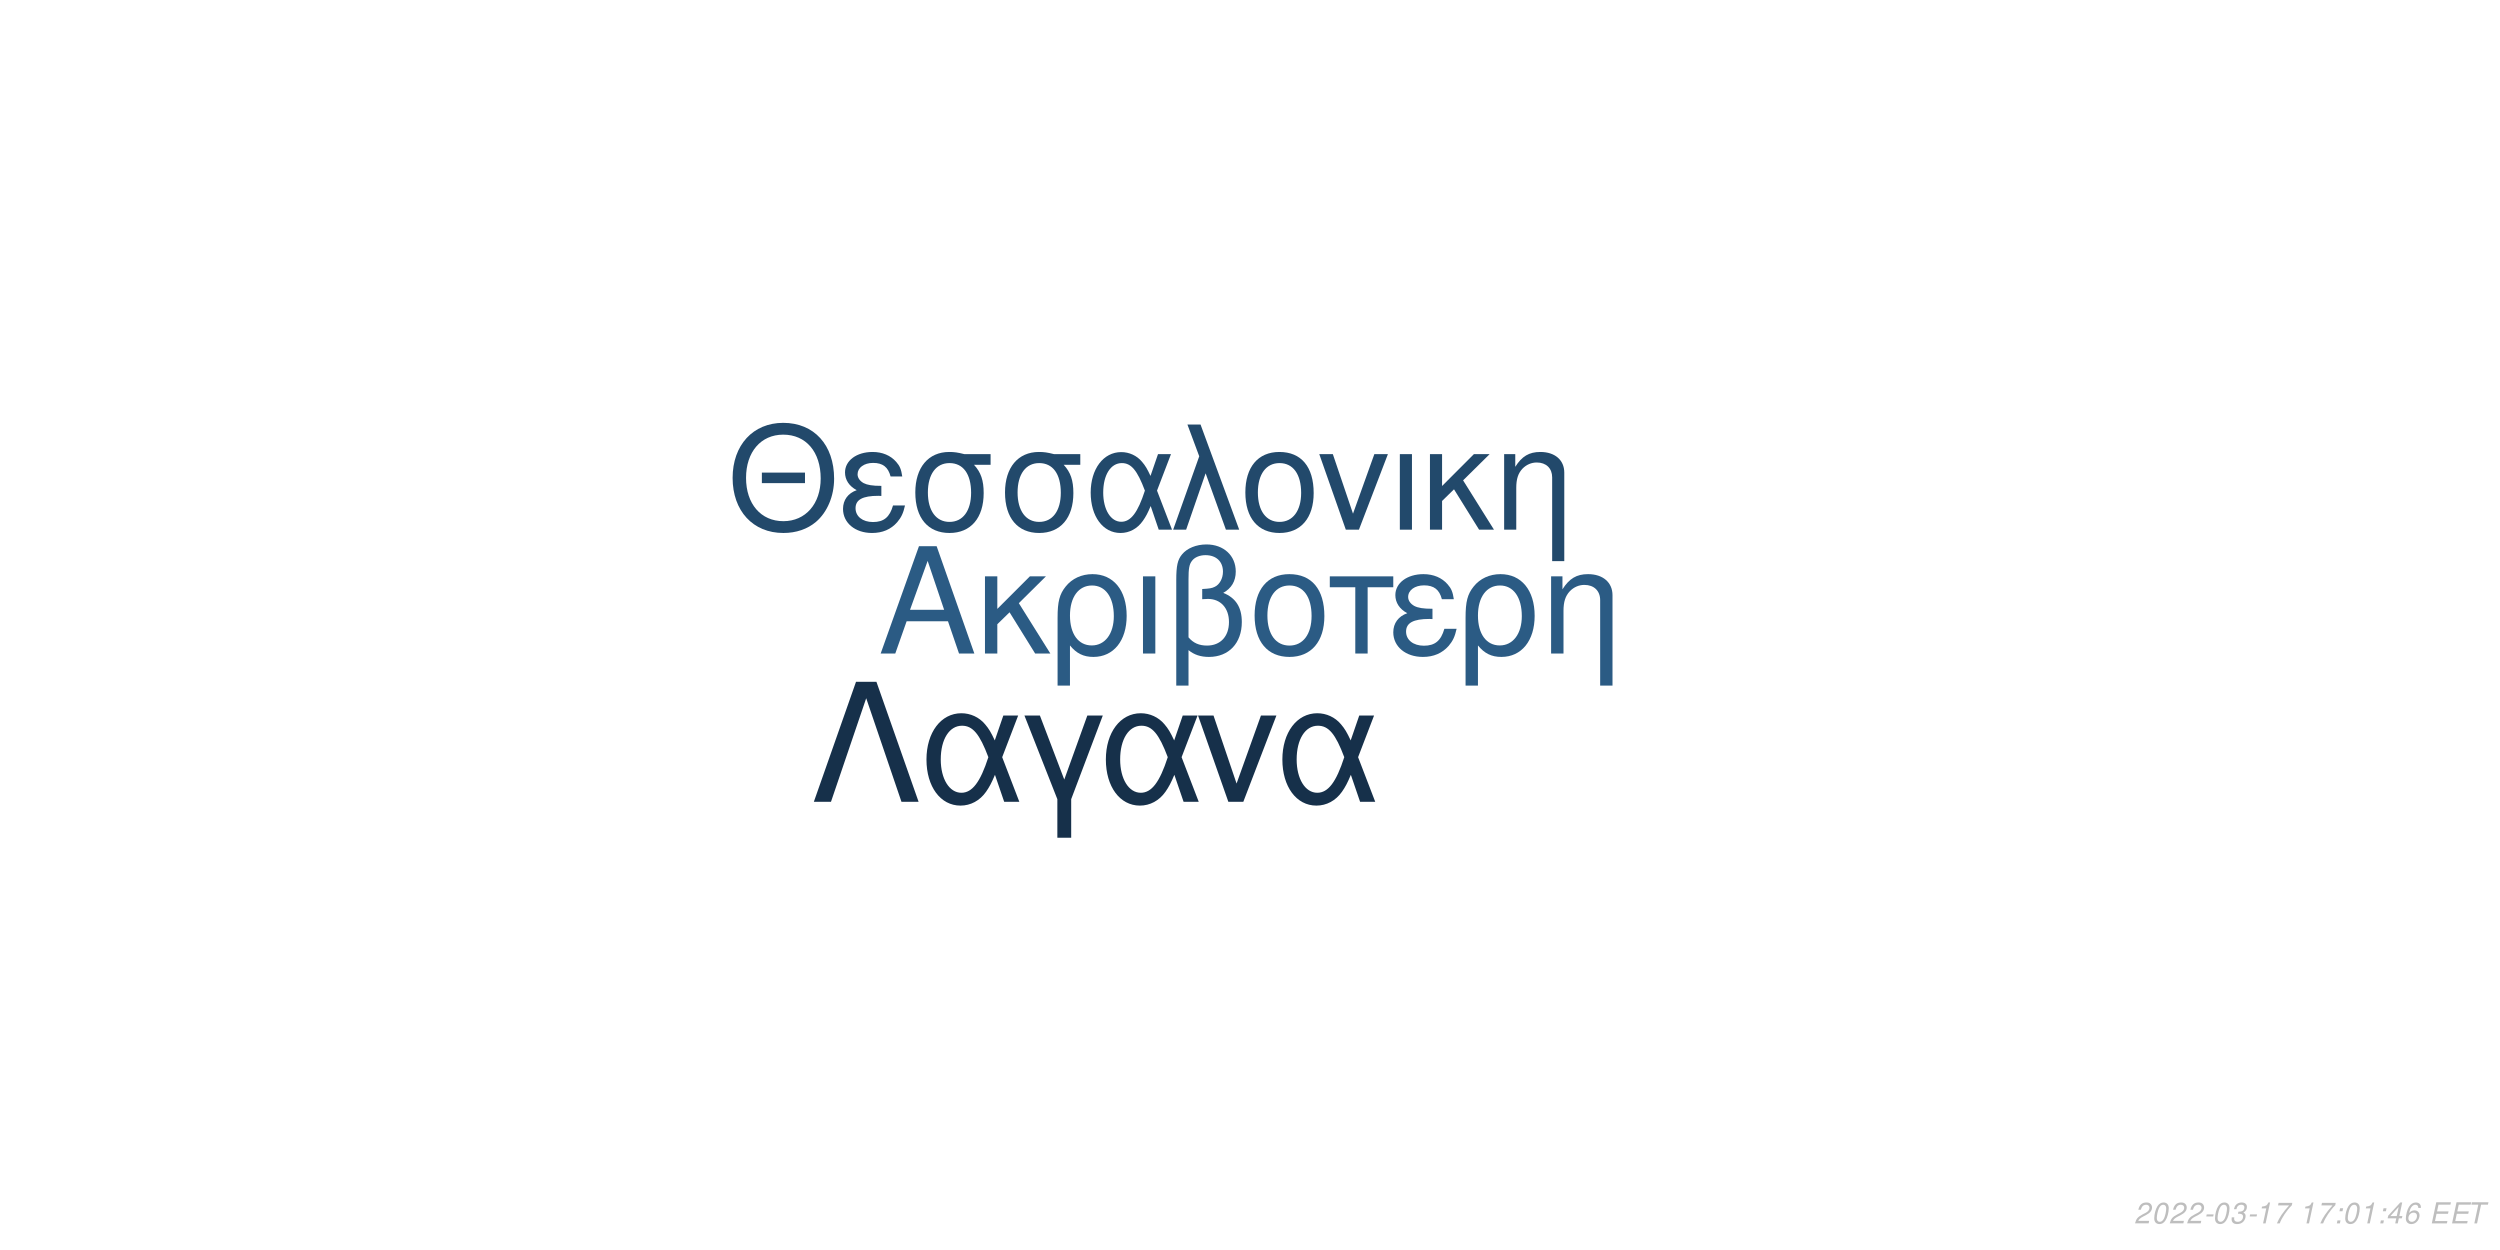
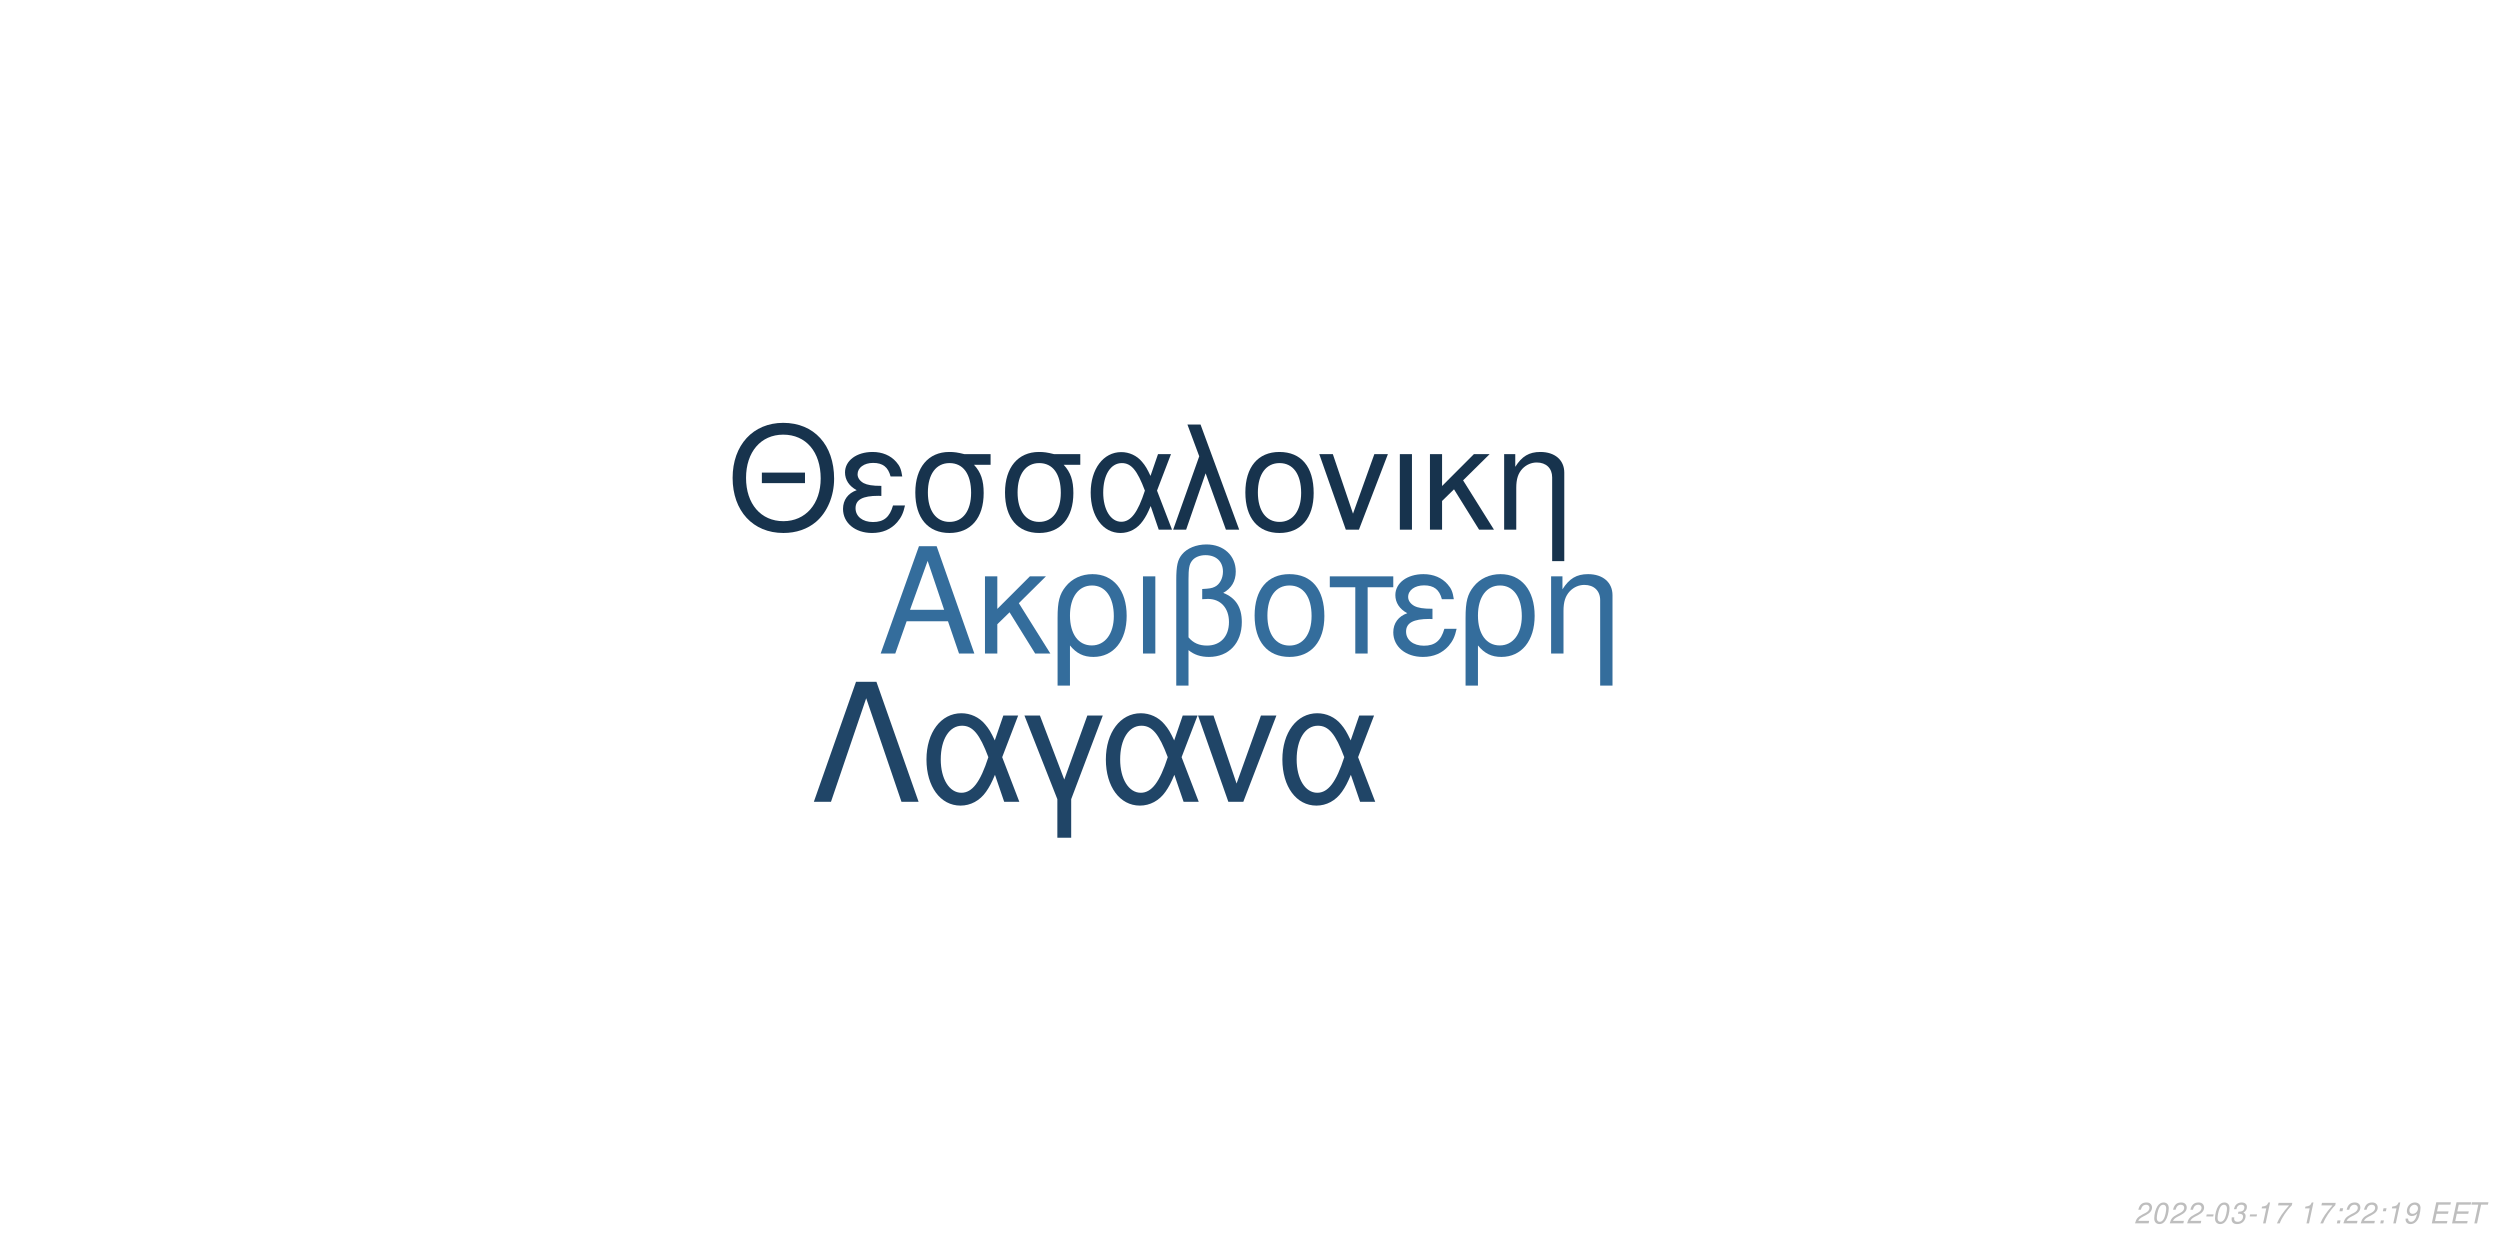
<svg xmlns="http://www.w3.org/2000/svg" xmlns:xlink="http://www.w3.org/1999/xlink" width="864pt" height="432pt" viewBox="0 0 864 432" version="1.1">
  <defs>
    <g>
      <symbol overflow="visible" id="glyph0-0">
        <path style="stroke:none;" d="" />
      </symbol>
      <symbol overflow="visible" id="glyph0-1">
        <path style="stroke:none;" d="M 24.125 -11.141 L 27.938 0 L 33.234 0 L 20.203 -37.094 L 14.094 -37.094 L 0.859 0 L 5.906 0 L 9.828 -11.141 Z M 22.797 -15.109 L 11 -15.109 L 17.094 -32.016 Z M 22.797 -15.109 " />
      </symbol>
      <symbol overflow="visible" id="glyph0-2">
        <path style="stroke:none;" d="M 7.172 -15.422 L 7.172 -26.672 L 2.906 -26.672 L 2.906 0 L 7.172 0 L 7.172 -10.125 L 11.406 -14.25 L 20.25 0 L 25.5 0 L 14.609 -17.406 L 23.969 -26.672 L 18.422 -26.672 Z M 7.172 -15.422 " />
      </symbol>
      <symbol overflow="visible" id="glyph0-3">
        <path style="stroke:none;" d="M 3 11.094 L 7.281 11.094 L 7.281 -2.797 C 9.516 -0.047 11.953 1.172 15.375 1.172 C 22.344 1.172 26.875 -4.422 26.875 -13.031 C 26.875 -21.891 22.297 -27.438 15.062 -27.438 C 11.297 -27.438 7.984 -25.906 5.797 -23.156 C 3.672 -20.516 3 -17.969 3 -12.359 Z M 14.906 -23.516 C 19.547 -23.516 22.438 -19.438 22.438 -12.922 C 22.438 -6.812 19.391 -2.797 14.812 -2.797 C 10.172 -2.797 7.281 -6.766 7.281 -13.125 C 7.281 -19.484 10.234 -23.516 14.906 -23.516 Z M 14.906 -23.516 " />
      </symbol>
      <symbol overflow="visible" id="glyph0-4">
        <path style="stroke:none;" d="M 3.516 0 L 7.781 0 L 7.781 -26.672 L 3.516 -26.672 Z M 3.516 0 " />
      </symbol>
      <symbol overflow="visible" id="glyph0-5">
        <path style="stroke:none;" d="M 4.016 11.094 L 8.25 11.094 L 8.25 -1.172 C 10.172 0.406 12.422 1.172 15.312 1.172 C 22.188 1.172 26.672 -3.609 26.672 -10.891 C 26.672 -15.984 24.578 -19.234 20.25 -20.969 C 23.109 -22.547 24.578 -25.031 24.578 -28.344 C 24.578 -33.844 20.406 -37.703 14.453 -37.703 C 10.938 -37.703 7.734 -36.391 6 -34.25 C 4.484 -32.422 4.016 -30.328 4.016 -25.391 Z M 8.25 -25.656 C 8.25 -29.359 8.5 -30.844 9.469 -32.062 C 10.375 -33.281 12.156 -34 14.094 -34 C 17.812 -34 20.156 -31.812 20.156 -28.297 C 20.156 -25.953 18.984 -23.812 17.297 -23.047 C 16.281 -22.547 15.469 -22.438 12.984 -22.297 L 12.984 -18.781 C 13.734 -18.828 14.344 -18.875 14.969 -18.875 C 19.344 -18.875 22.234 -15.719 22.234 -10.891 C 22.234 -5.906 19.281 -2.75 14.656 -2.75 C 11.953 -2.75 9.922 -3.609 8.25 -5.594 Z M 8.25 -25.656 " />
      </symbol>
      <symbol overflow="visible" id="glyph0-6">
        <path style="stroke:none;" d="M 14.094 -27.438 C 6.562 -27.438 2.094 -22.094 2.094 -13.125 C 2.094 -4.125 6.562 1.172 14.141 1.172 C 21.672 1.172 26.203 -4.172 26.203 -12.922 C 26.203 -22.188 21.828 -27.438 14.094 -27.438 Z M 14.141 -23.516 C 18.938 -23.516 21.781 -19.594 21.781 -12.984 C 21.781 -6.672 18.828 -2.75 14.141 -2.75 C 9.422 -2.75 6.516 -6.672 6.516 -13.125 C 6.516 -19.594 9.422 -23.516 14.141 -23.516 Z M 14.141 -23.516 " />
      </symbol>
      <symbol overflow="visible" id="glyph0-7">
        <path style="stroke:none;" d="M 7.891 0 L 12.156 0 L 12.156 -22.906 L 21.016 -22.906 L 21.016 -26.672 L -0.922 -26.672 L -0.922 -22.906 L 7.891 -22.906 Z M 7.891 0 " />
      </symbol>
      <symbol overflow="visible" id="glyph0-8">
        <path style="stroke:none;" d="M 14.562 -15.469 C 11.344 -15.469 9.562 -15.781 8.297 -16.438 C 6.922 -17.203 6.156 -18.328 6.156 -19.547 C 6.156 -21.891 8.453 -23.562 11.656 -23.562 C 15.062 -23.562 16.953 -22.094 17.812 -18.781 L 21.938 -18.781 C 21.578 -21.266 21.062 -22.5 19.797 -23.922 C 17.812 -26.203 14.906 -27.438 11.453 -27.438 C 5.797 -27.438 1.734 -24.375 1.734 -20.203 C 1.734 -17.609 3.156 -15.375 5.859 -13.938 C 2.797 -12.875 1.016 -10.484 1.016 -7.328 C 1.016 -2.391 5.297 1.172 11.25 1.172 C 14.969 1.172 17.906 -0.109 20.156 -2.641 C 21.578 -4.328 22.297 -5.797 22.906 -8.547 L 18.672 -8.547 C 17.5 -4.422 15.422 -2.703 11.609 -2.703 C 7.938 -2.703 5.438 -4.688 5.438 -7.578 C 5.438 -10.578 7.938 -11.953 13.484 -11.953 C 13.641 -11.953 14.094 -11.953 14.562 -11.906 Z M 14.562 -15.469 " />
      </symbol>
      <symbol overflow="visible" id="glyph0-9">
        <path style="stroke:none;" d="M 3.562 -26.672 L 3.562 0 L 7.844 0 L 7.844 -14.703 C 7.844 -17.906 8.5 -19.891 10.031 -21.531 C 11.406 -22.953 13.188 -23.719 15.062 -23.719 C 18.375 -23.719 20.516 -21.672 20.516 -18.469 L 20.516 11.094 L 24.781 11.094 L 24.781 -20.156 C 24.781 -24.578 21.469 -27.438 16.328 -27.438 C 12.359 -27.438 9.828 -25.906 7.484 -22.188 L 7.484 -26.672 Z M 3.562 -26.672 " />
      </symbol>
      <symbol overflow="visible" id="glyph1-0">
        <path style="stroke:none;" d="" />
      </symbol>
      <symbol overflow="visible" id="glyph1-1">
        <path style="stroke:none;" d="M 26.859 -19.734 L 11.953 -19.734 L 11.953 -16.094 L 26.859 -16.094 Z M 19.328 -36.922 C 8.922 -36.922 1.844 -29.25 1.844 -17.891 C 1.844 -6.484 8.875 1.141 19.391 1.141 C 23.812 1.141 27.703 -0.203 30.641 -2.688 C 34.578 -6.031 36.922 -11.656 36.922 -17.594 C 36.922 -29.297 30 -36.922 19.328 -36.922 Z M 19.328 -32.844 C 27.203 -32.844 32.281 -26.906 32.281 -17.688 C 32.281 -8.922 27.062 -2.938 19.391 -2.938 C 11.609 -2.938 6.484 -8.922 6.484 -17.891 C 6.484 -26.859 11.609 -32.844 19.328 -32.844 Z M 19.328 -32.844 " />
      </symbol>
      <symbol overflow="visible" id="glyph1-2">
        <path style="stroke:none;" d="M 14.25 -15.141 C 11.109 -15.141 9.375 -15.453 8.125 -16.094 C 6.781 -16.844 6.031 -17.938 6.031 -19.141 C 6.031 -21.422 8.266 -23.078 11.406 -23.078 C 14.75 -23.078 16.594 -21.625 17.438 -18.391 L 21.469 -18.391 C 21.125 -20.828 20.625 -22.031 19.391 -23.422 C 17.438 -25.656 14.594 -26.859 11.219 -26.859 C 5.688 -26.859 1.688 -23.875 1.688 -19.781 C 1.688 -17.234 3.094 -15.047 5.734 -13.656 C 2.734 -12.609 1 -10.266 1 -7.172 C 1 -2.344 5.188 1.141 11.016 1.141 C 14.656 1.141 17.547 -0.094 19.734 -2.594 C 21.125 -4.234 21.828 -5.688 22.422 -8.375 L 18.281 -8.375 C 17.141 -4.328 15.094 -2.641 11.359 -2.641 C 7.766 -2.641 5.328 -4.578 5.328 -7.422 C 5.328 -10.359 7.766 -11.703 13.203 -11.703 C 13.359 -11.703 13.797 -11.703 14.25 -11.656 Z M 14.25 -15.141 " />
      </symbol>
      <symbol overflow="visible" id="glyph1-3">
        <path style="stroke:none;" d="M 29 -26.109 L 19.938 -26.109 C 17.594 -26.703 16.438 -26.859 14.703 -26.859 C 7.469 -26.859 2.984 -21.469 2.984 -12.859 C 2.984 -4.031 7.375 1.141 14.797 1.141 C 22.172 1.141 26.609 -4.078 26.609 -12.656 C 26.609 -17.047 25.656 -19.828 23.266 -22.422 L 29 -22.422 Z M 14.797 -23.016 C 19.531 -23.016 22.266 -19.234 22.266 -12.75 C 22.266 -6.531 19.438 -2.688 14.797 -2.688 C 10.172 -2.688 7.328 -6.531 7.328 -12.859 C 7.328 -19.188 10.172 -23.016 14.797 -23.016 Z M 14.797 -23.016 " />
      </symbol>
      <symbol overflow="visible" id="glyph1-4">
        <path style="stroke:none;" d="M 29.344 -26.109 L 24.859 -26.109 L 22.266 -18.578 C 21.125 -21.031 20.484 -22.125 19.328 -23.469 C 17.547 -25.609 14.906 -26.812 12.156 -26.812 C 5.984 -26.812 1.594 -20.984 1.594 -12.812 C 1.594 -4.578 5.828 1.141 11.906 1.141 C 14.953 1.141 17.734 -0.344 19.625 -3.047 C 20.672 -4.531 21.281 -5.688 22.328 -8.172 L 25.109 0 L 29.703 0 L 24.516 -13.5 Z M 20.328 -13.5 C 17.891 -5.922 15.453 -2.734 12.156 -2.734 C 8.516 -2.734 5.922 -6.922 5.922 -12.812 C 5.922 -18.938 8.516 -23.016 12.359 -23.016 C 15.594 -23.016 17.688 -20.531 20.328 -13.5 Z M 20.328 -13.5 " />
      </symbol>
      <symbol overflow="visible" id="glyph1-5">
        <path style="stroke:none;" d="M 1.094 0 L 5.578 0 L 12.312 -19.484 L 19.328 0 L 23.922 0 L 10.562 -36.328 L 6.031 -36.328 L 10.109 -25.359 Z M 1.094 0 " />
      </symbol>
      <symbol overflow="visible" id="glyph1-6">
        <path style="stroke:none;" d="M 13.797 -26.859 C 6.422 -26.859 2.047 -21.625 2.047 -12.859 C 2.047 -4.031 6.422 1.141 13.859 1.141 C 21.234 1.141 25.656 -4.078 25.656 -12.656 C 25.656 -21.719 21.375 -26.859 13.797 -26.859 Z M 13.859 -23.016 C 18.531 -23.016 21.328 -19.188 21.328 -12.703 C 21.328 -6.531 18.438 -2.688 13.859 -2.688 C 9.219 -2.688 6.375 -6.531 6.375 -12.859 C 6.375 -19.188 9.219 -23.016 13.859 -23.016 Z M 13.859 -23.016 " />
      </symbol>
      <symbol overflow="visible" id="glyph1-7">
        <path style="stroke:none;" d="M 14.297 0 L 24.312 -26.109 L 19.625 -26.109 L 12.25 -5.531 L 5.281 -26.109 L 0.594 -26.109 L 9.766 0 Z M 14.297 0 " />
      </symbol>
      <symbol overflow="visible" id="glyph1-8">
        <path style="stroke:none;" d="M 3.438 0 L 7.625 0 L 7.625 -26.109 L 3.438 -26.109 Z M 3.438 0 " />
      </symbol>
      <symbol overflow="visible" id="glyph1-9">
        <path style="stroke:none;" d="M 7.031 -15.094 L 7.031 -26.109 L 2.844 -26.109 L 2.844 0 L 7.031 0 L 7.031 -9.922 L 11.156 -13.953 L 19.828 0 L 24.969 0 L 14.297 -17.047 L 23.469 -26.109 L 18.031 -26.109 Z M 7.031 -15.094 " />
      </symbol>
      <symbol overflow="visible" id="glyph1-10">
        <path style="stroke:none;" d="M 3.484 -26.109 L 3.484 0 L 7.672 0 L 7.672 -14.406 C 7.672 -17.547 8.328 -19.484 9.812 -21.078 C 11.156 -22.469 12.906 -23.219 14.75 -23.219 C 17.984 -23.219 20.078 -21.234 20.078 -18.094 L 20.078 10.859 L 24.266 10.859 L 24.266 -19.734 C 24.266 -24.062 21.031 -26.859 16 -26.859 C 12.109 -26.859 9.609 -25.359 7.328 -21.719 L 7.328 -26.109 Z M 3.484 -26.109 " />
      </symbol>
      <symbol overflow="visible" id="glyph2-0">
        <path style="stroke:none;" d="" />
      </symbol>
      <symbol overflow="visible" id="glyph2-1">
        <path style="stroke:none;" d="M 22.531 -41.484 L 15.484 -41.484 L 0.906 0 L 6.828 0 L 19 -35.797 L 31.188 0 L 37.109 0 Z M 22.531 -41.484 " />
      </symbol>
      <symbol overflow="visible" id="glyph2-2">
        <path style="stroke:none;" d="M 33.516 -29.812 L 28.391 -29.812 L 25.438 -21.219 C 24.125 -24.016 23.391 -25.266 22.078 -26.797 C 20.031 -29.25 17.016 -30.609 13.891 -30.609 C 6.828 -30.609 1.828 -23.953 1.828 -14.625 C 1.828 -5.234 6.656 1.312 13.594 1.312 C 17.078 1.312 20.266 -0.391 22.422 -3.469 C 23.609 -5.172 24.297 -6.484 25.5 -9.328 L 28.688 0 L 33.922 0 L 28 -15.422 Z M 23.219 -15.422 C 20.422 -6.766 17.641 -3.125 13.891 -3.125 C 9.734 -3.125 6.766 -7.906 6.766 -14.625 C 6.766 -21.625 9.734 -26.297 14.109 -26.297 C 17.812 -26.297 20.203 -23.453 23.219 -15.422 Z M 23.219 -15.422 " />
      </symbol>
      <symbol overflow="visible" id="glyph2-3">
        <path style="stroke:none;" d="M 12.062 12.406 L 16.844 12.406 L 16.844 -0.906 L 27.766 -29.812 L 22.422 -29.812 L 14.453 -7.688 L 6.031 -29.812 L 0.688 -29.812 L 12.062 -0.906 Z M 12.062 12.406 " />
      </symbol>
      <symbol overflow="visible" id="glyph2-4">
        <path style="stroke:none;" d="M 16.328 0 L 27.766 -29.812 L 22.422 -29.812 L 14 -6.312 L 6.031 -29.812 L 0.688 -29.812 L 11.156 0 Z M 16.328 0 " />
      </symbol>
      <symbol overflow="visible" id="glyph3-0">
        <path style="stroke:none;" d="" />
      </symbol>
      <symbol overflow="visible" id="glyph3-1">
        <path style="stroke:none;" d="M 5.234 -0.875 L 1.469 -0.875 C 1.641 -1.375 2.203 -1.891 3.109 -2.344 L 4.234 -2.938 C 5.562 -3.625 6.219 -4.469 6.219 -5.484 C 6.219 -5.938 6.062 -6.359 5.797 -6.656 C 5.469 -7.047 4.984 -7.234 4.312 -7.234 C 2.766 -7.234 1.891 -6.453 1.484 -4.734 L 2.375 -4.734 C 2.484 -5.188 2.609 -5.484 2.797 -5.75 C 3.094 -6.203 3.609 -6.453 4.188 -6.453 C 4.891 -6.453 5.344 -6.031 5.344 -5.375 C 5.344 -4.703 4.859 -4.094 4.016 -3.656 L 2.984 -3.125 C 1.234 -2.188 0.797 -1.656 0.344 -0.016 L 5.047 -0.016 Z M 5.234 -0.875 " />
      </symbol>
      <symbol overflow="visible" id="glyph3-2">
        <path style="stroke:none;" d="M 4.203 -7.234 C 3.375 -7.234 2.688 -6.812 2.125 -5.984 C 1.484 -5.047 0.984 -3.188 0.984 -1.734 C 0.984 -1.109 1.172 -0.562 1.484 -0.266 C 1.797 0.047 2.281 0.234 2.766 0.234 C 3.625 0.234 4.281 -0.156 4.859 -1.016 C 5.516 -1.953 6 -3.797 6 -5.266 C 6 -6.5 5.328 -7.234 4.203 -7.234 Z M 4.094 -6.453 C 4.734 -6.453 5.125 -5.984 5.125 -5.156 C 5.125 -4.203 4.781 -2.625 4.406 -1.812 C 3.984 -0.938 3.516 -0.547 2.875 -0.547 C 2.25 -0.547 1.875 -1.031 1.875 -1.828 C 1.875 -2.797 2.203 -4.344 2.594 -5.203 C 2.984 -6.047 3.453 -6.453 4.094 -6.453 Z M 4.094 -6.453 " />
      </symbol>
      <symbol overflow="visible" id="glyph3-3">
        <path style="stroke:none;" d="M 3.516 -3.125 L 1.125 -3.125 L 0.969 -2.406 L 3.359 -2.406 Z M 3.516 -3.125 " />
      </symbol>
      <symbol overflow="visible" id="glyph3-4">
        <path style="stroke:none;" d="M 2.922 -3.312 C 3.125 -3.344 3.234 -3.344 3.375 -3.344 C 4.203 -3.344 4.688 -3 4.688 -2.406 C 4.688 -1.312 3.906 -0.547 2.781 -0.547 C 2.047 -0.547 1.594 -0.938 1.594 -1.562 C 1.594 -1.719 1.609 -1.844 1.656 -2.094 L 0.766 -2.094 C 0.734 -1.797 0.719 -1.641 0.719 -1.469 C 0.719 -0.375 1.406 0.234 2.641 0.234 C 3.547 0.234 4.297 -0.078 4.812 -0.656 C 5.266 -1.156 5.562 -1.875 5.562 -2.547 C 5.562 -3.125 5.344 -3.453 4.797 -3.734 C 5.641 -4.234 6.016 -4.844 6.016 -5.734 C 6.016 -6.656 5.312 -7.234 4.203 -7.234 C 3.375 -7.234 2.672 -6.938 2.188 -6.375 C 1.891 -6.031 1.703 -5.641 1.516 -4.906 L 2.391 -4.906 C 2.5 -5.359 2.594 -5.594 2.734 -5.812 C 3.047 -6.234 3.516 -6.453 4.078 -6.453 C 4.734 -6.453 5.141 -6.125 5.141 -5.578 C 5.141 -5.188 5.016 -4.797 4.797 -4.547 C 4.516 -4.234 4 -4.062 3.266 -4.062 L 3.078 -4.062 Z M 2.922 -3.312 " />
      </symbol>
      <symbol overflow="visible" id="glyph3-5">
        <path style="stroke:none;" d="M 3.703 -5.188 L 2.594 0 L 3.469 0 L 5.016 -7.234 L 4.438 -7.234 C 3.906 -6.156 3.688 -6.016 2.234 -5.812 L 2.109 -5.188 Z M 3.703 -5.188 " />
      </symbol>
      <symbol overflow="visible" id="glyph3-6">
        <path style="stroke:none;" d="M 6.703 -7.094 L 1.953 -7.094 L 1.766 -6.219 L 5.594 -6.219 C 3.344 -3.688 2.266 -2.109 1.375 0 L 2.344 0 C 3.031 -1.906 4.828 -4.594 6.547 -6.281 Z M 6.703 -7.094 " />
      </symbol>
      <symbol overflow="visible" id="glyph3-7">
        <path style="stroke:none;" d="" />
      </symbol>
      <symbol overflow="visible" id="glyph3-8">
        <path style="stroke:none;" d="M 2.359 -1.031 L 1.312 -1.031 L 1.094 0 L 2.141 0 Z M 3.266 -5.234 L 2.219 -5.234 L 2 -4.203 L 3.047 -4.203 Z M 3.266 -5.234 " />
      </symbol>
      <symbol overflow="visible" id="glyph3-9">
-         <path style="stroke:none;" d="M 3.625 -1.75 L 3.266 0 L 4.141 0 L 4.516 -1.75 L 5.562 -1.75 L 5.734 -2.531 L 4.688 -2.531 L 5.688 -7.234 L 5.016 -7.234 L 0.844 -2.672 L 0.641 -1.75 Z M 3.797 -2.531 L 1.594 -2.531 L 4.469 -5.703 Z M 3.797 -2.531 " />
+         <path style="stroke:none;" d="M 0.844 -1.656 C 0.844 -1.547 0.844 -1.438 0.844 -1.375 C 0.844 -0.406 1.531 0.234 2.578 0.234 C 3.203 0.234 3.766 0.016 4.297 -0.438 C 4.938 -1 5.312 -1.656 5.594 -2.719 C 5.844 -3.672 6.016 -4.766 6.016 -5.375 C 6.016 -5.844 5.844 -6.328 5.547 -6.656 C 5.203 -7.031 4.703 -7.234 4.062 -7.234 C 2.516 -7.234 1.297 -5.938 1.297 -4.266 C 1.297 -3.203 1.984 -2.547 3.047 -2.547 C 3.484 -2.547 3.953 -2.672 4.281 -2.891 C 4.406 -2.984 4.547 -3.078 4.828 -3.344 C 4.438 -1.484 3.703 -0.547 2.703 -0.547 C 2.109 -0.547 1.719 -0.938 1.719 -1.547 L 1.719 -1.656 Z M 3.953 -6.453 C 4.625 -6.453 5.141 -5.953 5.141 -5.281 C 5.141 -4.188 4.312 -3.312 3.297 -3.312 C 2.594 -3.312 2.172 -3.734 2.172 -4.453 C 2.172 -5.562 2.984 -6.453 3.953 -6.453 Z M 3.953 -6.453 " />
      </symbol>
      <symbol overflow="visible" id="glyph3-10">
-         <path style="stroke:none;" d="M 6.125 -5.344 L 6.141 -5.625 C 6.141 -6.609 5.453 -7.234 4.391 -7.234 C 3.438 -7.234 2.641 -6.719 2.016 -5.703 C 1.422 -4.781 0.938 -2.953 0.938 -1.688 C 0.938 -0.516 1.688 0.234 2.859 0.234 C 3.703 0.234 4.438 -0.156 5 -0.875 C 5.406 -1.422 5.672 -2.156 5.672 -2.766 C 5.672 -3.812 4.969 -4.5 3.906 -4.5 C 3.234 -4.5 2.672 -4.234 2.094 -3.625 C 2.406 -5.375 3.234 -6.453 4.25 -6.453 C 4.703 -6.453 5.062 -6.234 5.172 -5.844 C 5.203 -5.719 5.234 -5.578 5.25 -5.344 Z M 3.656 -3.734 C 4.344 -3.734 4.797 -3.281 4.797 -2.625 C 4.797 -1.469 3.984 -0.547 2.984 -0.547 C 2.297 -0.547 1.812 -1.047 1.812 -1.766 C 1.812 -2.859 2.625 -3.734 3.656 -3.734 Z M 3.656 -3.734 " />
+         <path style="stroke:none;" d="M 2.547 -3.312 L 6.5 -3.312 L 6.688 -4.141 L 2.719 -4.141 L 3.219 -6.469 L 7.344 -6.469 L 7.516 -7.297 L 2.453 -7.297 L 0.906 0 L 6.125 0 L 6.297 -0.812 L 2.016 -0.812 Z M 2.547 -3.312 " />
      </symbol>
      <symbol overflow="visible" id="glyph3-11">
-         <path style="stroke:none;" d="M 2.547 -3.312 L 6.5 -3.312 L 6.688 -4.141 L 2.719 -4.141 L 3.219 -6.469 L 7.344 -6.469 L 7.516 -7.297 L 2.453 -7.297 L 0.906 0 L 6.125 0 L 6.297 -0.812 L 2.016 -0.812 Z M 2.547 -3.312 " />
-       </symbol>
-       <symbol overflow="visible" id="glyph3-12">
        <path style="stroke:none;" d="M 4.938 -6.469 L 7.312 -6.469 L 7.484 -7.297 L 1.75 -7.297 L 1.578 -6.469 L 3.984 -6.469 L 2.609 0 L 3.547 0 Z M 4.938 -6.469 " />
      </symbol>
    </g>
  </defs>
  <g id="surface1">
    <rect x="0" y="0" width="864" height="432" style="fill:rgb(100%,100%,100%);fill-opacity:1;stroke:none;" />
-     <g style="fill:rgb(16.863%,35.686%,51.765%);fill-opacity:1;">
+     <g style="fill:rgb(20.392%,42.745%,61.176%);fill-opacity:1;">
      <use xlink:href="#glyph0-1" x="303.5" y="225.861" />
      <use xlink:href="#glyph0-2" x="337.5" y="225.861" />
      <use xlink:href="#glyph0-3" x="362.5" y="225.861" />
      <use xlink:href="#glyph0-4" x="391.5" y="225.861" />
      <use xlink:href="#glyph0-5" x="402.5" y="225.861" />
      <use xlink:href="#glyph0-6" x="431.5" y="225.861" />
      <use xlink:href="#glyph0-7" x="460.5" y="225.861" />
      <use xlink:href="#glyph0-8" x="480.5" y="225.861" />
      <use xlink:href="#glyph0-3" x="503.5" y="225.861" />
      <use xlink:href="#glyph0-9" x="532.5" y="225.861" />
    </g>
-     <g style="fill:rgb(13.333%,28.627%,41.961%);fill-opacity:1;">
+     <g style="fill:rgb(9.02%,20%,30.196%);fill-opacity:1;">
      <use xlink:href="#glyph1-1" x="251.348" y="183.058" />
      <use xlink:href="#glyph1-2" x="290.348" y="183.058" />
      <use xlink:href="#glyph1-3" x="313.348" y="183.058" />
      <use xlink:href="#glyph1-3" x="344.348" y="183.058" />
      <use xlink:href="#glyph1-4" x="375.348" y="183.058" />
      <use xlink:href="#glyph1-5" x="404.348" y="183.058" />
      <use xlink:href="#glyph1-6" x="428.348" y="183.058" />
      <use xlink:href="#glyph1-7" x="455.348" y="183.058" />
      <use xlink:href="#glyph1-8" x="480.348" y="183.058" />
      <use xlink:href="#glyph1-9" x="491.348" y="183.058" />
      <use xlink:href="#glyph1-10" x="516.348" y="183.058" />
    </g>
-     <g style="fill:rgb(8.627%,18.824%,29.02%);fill-opacity:1;">
+     <g style="fill:rgb(12.549%,27.059%,40.392%);fill-opacity:1;">
      <use xlink:href="#glyph2-1" x="280.359" y="277.105" />
      <use xlink:href="#glyph2-2" x="318.359" y="277.105" />
      <use xlink:href="#glyph2-3" x="353.359" y="277.105" />
      <use xlink:href="#glyph2-2" x="380.359" y="277.105" />
      <use xlink:href="#glyph2-4" x="413.359" y="277.105" />
      <use xlink:href="#glyph2-2" x="441.359" y="277.105" />
    </g>
    <g style="fill:rgb(74.51%,74.51%,74.51%);fill-opacity:1;">
      <use xlink:href="#glyph3-1" x="737.52" y="422.81" />
      <use xlink:href="#glyph3-2" x="743.52" y="422.81" />
      <use xlink:href="#glyph3-1" x="749.52" y="422.81" />
      <use xlink:href="#glyph3-1" x="755.52" y="422.81" />
      <use xlink:href="#glyph3-3" x="761.52" y="422.81" />
      <use xlink:href="#glyph3-2" x="764.52" y="422.81" />
      <use xlink:href="#glyph3-4" x="770.52" y="422.81" />
      <use xlink:href="#glyph3-3" x="776.52" y="422.81" />
      <use xlink:href="#glyph3-5" x="779.52" y="422.81" />
      <use xlink:href="#glyph3-6" x="785.52" y="422.81" />
      <use xlink:href="#glyph3-7" x="791.52" y="422.81" />
      <use xlink:href="#glyph3-5" x="794.52" y="422.81" />
      <use xlink:href="#glyph3-6" x="800.52" y="422.81" />
      <use xlink:href="#glyph3-8" x="806.52" y="422.81" />
-       <use xlink:href="#glyph3-2" x="809.52" y="422.81" />
-       <use xlink:href="#glyph3-5" x="815.52" y="422.81" />
+       <use xlink:href="#glyph3-1" x="809.52" y="422.81" />
+       <use xlink:href="#glyph3-1" x="815.52" y="422.81" />
      <use xlink:href="#glyph3-8" x="821.52" y="422.81" />
-       <use xlink:href="#glyph3-9" x="824.52" y="422.81" />
-       <use xlink:href="#glyph3-10" x="830.52" y="422.81" />
+       <use xlink:href="#glyph3-5" x="824.52" y="422.81" />
+       <use xlink:href="#glyph3-9" x="830.52" y="422.81" />
      <use xlink:href="#glyph3-7" x="836.52" y="422.81" />
-       <use xlink:href="#glyph3-11" x="839.52" y="422.81" />
-       <use xlink:href="#glyph3-11" x="846.52" y="422.81" />
-       <use xlink:href="#glyph3-12" x="852.52" y="422.81" />
+       <use xlink:href="#glyph3-10" x="839.52" y="422.81" />
+       <use xlink:href="#glyph3-10" x="846.52" y="422.81" />
+       <use xlink:href="#glyph3-11" x="852.52" y="422.81" />
    </g>
  </g>
</svg>
